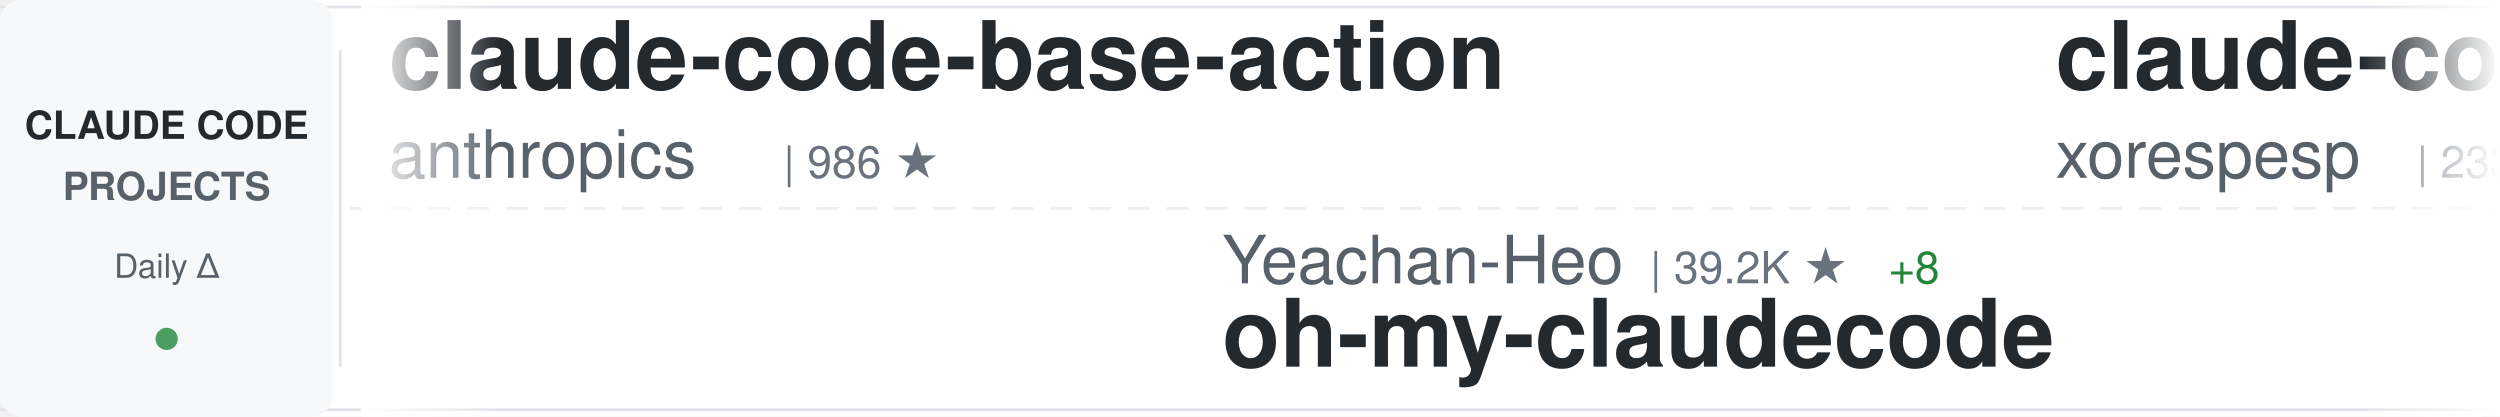
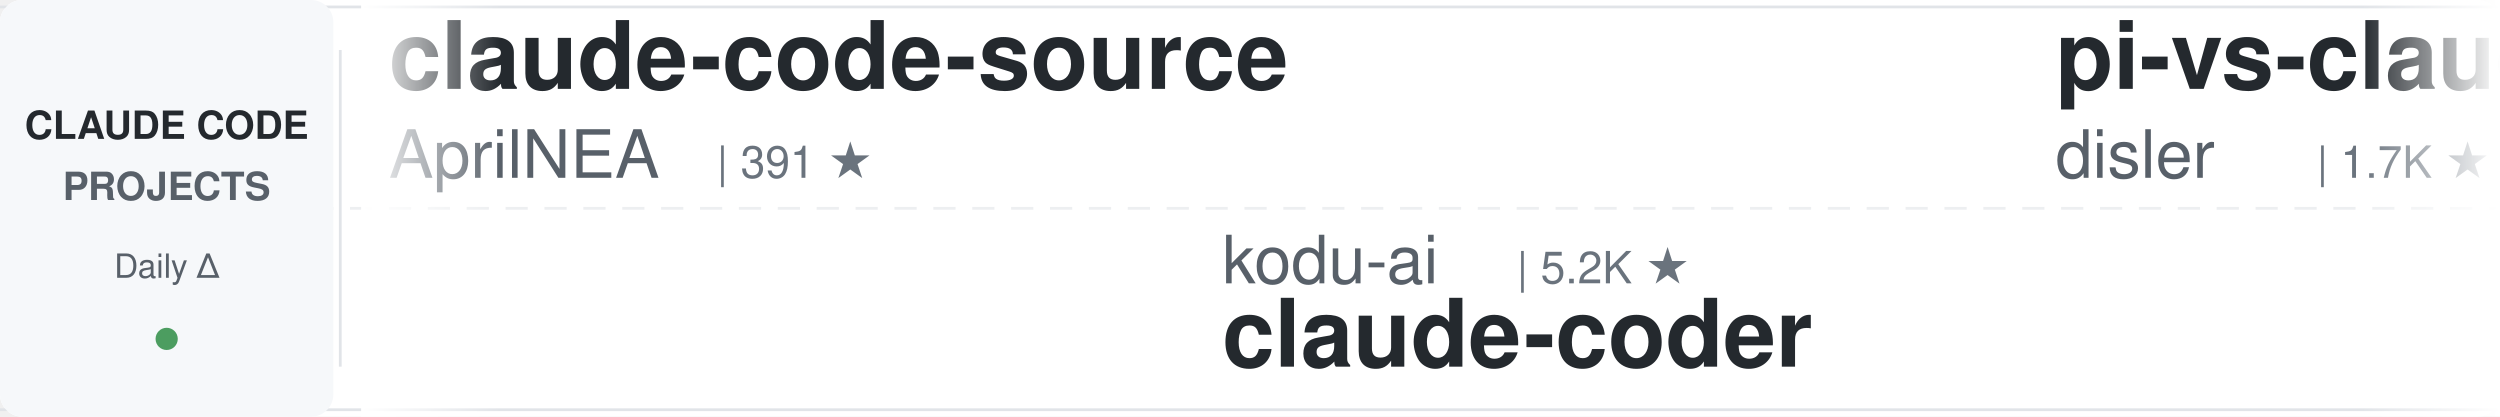
<svg xmlns="http://www.w3.org/2000/svg" width="900" height="150">
  <defs>
    <linearGradient id="awesomeLeftFade" x1="0%" y1="0%" x2="100%" y2="0%">
      <stop offset="0%" style="stop-color:#ffffff;stop-opacity:1" />
      <stop offset="100%" style="stop-color:#ffffff;stop-opacity:0" />
    </linearGradient>
    <linearGradient id="awesomeRightFade" x1="0%" y1="0%" x2="100%" y2="0%">
      <stop offset="0%" style="stop-color:#ffffff;stop-opacity:0" />
      <stop offset="100%" style="stop-color:#ffffff;stop-opacity:1" />
    </linearGradient>
  </defs>
  <rect width="900" height="150" fill="#ffffff" rx="8" />
  <rect x="0" y="2" width="900" height="1" fill="#e1e4e8" />
  <rect x="0" y="147" width="900" height="1" fill="#e1e4e8" />
  <line x1="0" y1="75" x2="900" y2="75" stroke="#e1e4e8" stroke-width="1" stroke-dasharray="8 6" opacity="0.6" />
  <rect x="0" y="0" width="120" height="150" fill="#f6f8fa" rx="8" />
  <text x="60" y="50" font-family="-apple-system, BlinkMacSystemFont, 'Segoe UI', Helvetica, Arial, sans-serif" font-size="14" font-weight="600" fill="#24292e" text-anchor="middle">CLAUDE CODE</text>
  <text x="60" y="72" font-family="-apple-system, BlinkMacSystemFont, 'Segoe UI', Helvetica, Arial, sans-serif" font-size="14" font-weight="600" fill="#586069" text-anchor="middle">PROJECTS</text>
  <text x="60" y="100" font-family="-apple-system, BlinkMacSystemFont, 'Segoe UI', Helvetica, Arial, sans-serif" font-size="12" font-weight="500" fill="#586069" text-anchor="middle">Daily Δ</text>
  <circle cx="60" cy="122" r="4" fill="#22863a" opacity="0.8" />
  <rect x="122" y="18" width="1" height="114" fill="#e1e4e8" />
  <clipPath id="awesomeTickerClip">
    <rect x="130" y="0" width="770" height="150" />
  </clipPath>
  <g clip-path="url(#awesomeTickerClip)">
    <g id="awesomeTickerItems">
      <animateTransform attributeName="transform" attributeType="XML" type="translate" from="0 0" to="-3000 0" dur="54s" repeatCount="indefinite" />
      <g transform="translate(0, 0)">
-         <text x="140" y="32" font-family="-apple-system, BlinkMacSystemFont, 'Segoe UI', Helvetica, Arial, sans-serif" font-size="34" font-weight="600" fill="#24292e">claude-code-base-action</text>
-         <text x="140" y="64" font-family="-apple-system, BlinkMacSystemFont, 'Segoe UI', Helvetica, Arial, sans-serif" font-size="24" font-weight="400" fill="#586069">anthropics</text>
-         <text x="282" y="64" font-family="-apple-system, BlinkMacSystemFont, 'Segoe UI', Helvetica, Arial, sans-serif" font-size="16" font-weight="500" fill="#6a737d">| 986 ★</text>
+         <text x="140" y="32" font-family="-apple-system, BlinkMacSystemFont, 'Segoe UI', Helvetica, Arial, sans-serif" font-size="34" font-weight="600" fill="#24292e">claude-code-source</text>
+         <text x="140" y="64" font-family="-apple-system, BlinkMacSystemFont, 'Segoe UI', Helvetica, Arial, sans-serif" font-size="24" font-weight="400" fill="#586069">AprilNEA</text>
+         <text x="258" y="64" font-family="-apple-system, BlinkMacSystemFont, 'Segoe UI', Helvetica, Arial, sans-serif" font-size="16" font-weight="500" fill="#6a737d">| 391 ★</text>
      </g>
      <g transform="translate(300, 0)">
+         <text x="140" y="102" font-family="-apple-system, BlinkMacSystemFont, 'Segoe UI', Helvetica, Arial, sans-serif" font-size="24" font-weight="400" fill="#586069">kodu-ai</text>
+         <text x="246" y="102" font-family="-apple-system, BlinkMacSystemFont, 'Segoe UI', Helvetica, Arial, sans-serif" font-size="16" font-weight="500" fill="#6a737d">| 5.2K ★</text>
+         <text x="140" y="132" font-family="-apple-system, BlinkMacSystemFont, 'Segoe UI', Helvetica, Arial, sans-serif" font-size="34" font-weight="600" fill="#24292e">claude-coder</text>
+       </g>
+       <g transform="translate(600, 0)">
+         <text x="140" y="32" font-family="-apple-system, BlinkMacSystemFont, 'Segoe UI', Helvetica, Arial, sans-serif" font-size="34" font-weight="600" fill="#24292e">pi-vs-claude-code</text>
+         <text x="140" y="64" font-family="-apple-system, BlinkMacSystemFont, 'Segoe UI', Helvetica, Arial, sans-serif" font-size="24" font-weight="400" fill="#586069">disler</text>
+         <text x="234" y="64" font-family="-apple-system, BlinkMacSystemFont, 'Segoe UI', Helvetica, Arial, sans-serif" font-size="16" font-weight="500" fill="#6a737d">| 1.7K ★</text>
+         <text x="311" y="64" font-family="-apple-system, BlinkMacSystemFont, 'Segoe UI', Helvetica, Arial, sans-serif" font-size="16" font-weight="500" fill="#22863a"> +1</text>
+       </g>
+       <g transform="translate(900, 0)">
        <text x="140" y="102" font-family="-apple-system, BlinkMacSystemFont, 'Segoe UI', Helvetica, Arial, sans-serif" font-size="24" font-weight="400" fill="#586069">Yeachan-Heo</text>
        <text x="294" y="102" font-family="-apple-system, BlinkMacSystemFont, 'Segoe UI', Helvetica, Arial, sans-serif" font-size="16" font-weight="500" fill="#6a737d">| 39.2K ★</text>
-         <text x="380" y="102" font-family="-apple-system, BlinkMacSystemFont, 'Segoe UI', Helvetica, Arial, sans-serif" font-size="16" font-weight="500" fill="#22863a"> +8</text>
+         <text x="380" y="102" font-family="-apple-system, BlinkMacSystemFont, 'Segoe UI', Helvetica, Arial, sans-serif" font-size="16" font-weight="500" fill="#22863a"> +1</text>
        <text x="140" y="132" font-family="-apple-system, BlinkMacSystemFont, 'Segoe UI', Helvetica, Arial, sans-serif" font-size="34" font-weight="600" fill="#24292e">oh-my-claudecode</text>
      </g>
-       <g transform="translate(600, 0)">
+       <g transform="translate(1200, 0)">
        <text x="140" y="32" font-family="-apple-system, BlinkMacSystemFont, 'Segoe UI', Helvetica, Arial, sans-serif" font-size="34" font-weight="600" fill="#24292e">claude-code</text>
-         <text x="140" y="64" font-family="-apple-system, BlinkMacSystemFont, 'Segoe UI', Helvetica, Arial, sans-serif" font-size="24" font-weight="400" fill="#586069">xorespesp</text>
-         <text x="270" y="64" font-family="-apple-system, BlinkMacSystemFont, 'Segoe UI', Helvetica, Arial, sans-serif" font-size="16" font-weight="500" fill="#6a737d">| 233 ★</text>
-       </g>
-       <g transform="translate(900, 0)">
-         <text x="140" y="102" font-family="-apple-system, BlinkMacSystemFont, 'Segoe UI', Helvetica, Arial, sans-serif" font-size="24" font-weight="400" fill="#586069">Maciek-roboblog</text>
-         <text x="342" y="102" font-family="-apple-system, BlinkMacSystemFont, 'Segoe UI', Helvetica, Arial, sans-serif" font-size="16" font-weight="500" fill="#6a737d">| 8.7K ★</text>
-         <text x="419" y="102" font-family="-apple-system, BlinkMacSystemFont, 'Segoe UI', Helvetica, Arial, sans-serif" font-size="16" font-weight="500" fill="#22863a"> +1</text>
-         <text x="140" y="132" font-family="-apple-system, BlinkMacSystemFont, 'Segoe UI', Helvetica, Arial, sans-serif" font-size="34" font-weight="600" fill="#24292e">Claude-Code-Usage-Monito...</text>
-       </g>
-       <g transform="translate(1200, 0)">
-         <text x="140" y="32" font-family="-apple-system, BlinkMacSystemFont, 'Segoe UI', Helvetica, Arial, sans-serif" font-size="34" font-weight="600" fill="#24292e">claude-code-security-rev...</text>
-         <text x="140" y="64" font-family="-apple-system, BlinkMacSystemFont, 'Segoe UI', Helvetica, Arial, sans-serif" font-size="24" font-weight="400" fill="#586069">anthropics</text>
-         <text x="282" y="64" font-family="-apple-system, BlinkMacSystemFont, 'Segoe UI', Helvetica, Arial, sans-serif" font-size="16" font-weight="500" fill="#6a737d">| 6.2K ★</text>
-         <text x="359" y="64" font-family="-apple-system, BlinkMacSystemFont, 'Segoe UI', Helvetica, Arial, sans-serif" font-size="16" font-weight="500" fill="#22863a"> +4</text>
+         <text x="140" y="64" font-family="-apple-system, BlinkMacSystemFont, 'Segoe UI', Helvetica, Arial, sans-serif" font-size="24" font-weight="400" fill="#586069">RishabhK103</text>
+         <text x="294" y="64" font-family="-apple-system, BlinkMacSystemFont, 'Segoe UI', Helvetica, Arial, sans-serif" font-size="16" font-weight="500" fill="#6a737d">| 105 ★</text>
      </g>
      <g transform="translate(1500, 0)">
-         <text x="140" y="102" font-family="-apple-system, BlinkMacSystemFont, 'Segoe UI', Helvetica, Arial, sans-serif" font-size="24" font-weight="400" fill="#586069">lorryjovens-hub</text>
-         <text x="342" y="102" font-family="-apple-system, BlinkMacSystemFont, 'Segoe UI', Helvetica, Arial, sans-serif" font-size="16" font-weight="500" fill="#6a737d">| 1.7K ★</text>
-         <text x="140" y="132" font-family="-apple-system, BlinkMacSystemFont, 'Segoe UI', Helvetica, Arial, sans-serif" font-size="34" font-weight="600" fill="#24292e">claude-code-rust</text>
+         <text x="140" y="102" font-family="-apple-system, BlinkMacSystemFont, 'Segoe UI', Helvetica, Arial, sans-serif" font-size="24" font-weight="400" fill="#586069">AICoderTudou</text>
+         <text x="306" y="102" font-family="-apple-system, BlinkMacSystemFont, 'Segoe UI', Helvetica, Arial, sans-serif" font-size="16" font-weight="500" fill="#6a737d">| 494 ★</text>
+         <text x="140" y="132" font-family="-apple-system, BlinkMacSystemFont, 'Segoe UI', Helvetica, Arial, sans-serif" font-size="34" font-weight="600" fill="#24292e">claude-code-tudou</text>
      </g>
      <g transform="translate(1800, 0)">
-         <text x="140" y="32" font-family="-apple-system, BlinkMacSystemFont, 'Segoe UI', Helvetica, Arial, sans-serif" font-size="34" font-weight="600" fill="#24292e">claude-code-rev</text>
-         <text x="140" y="64" font-family="-apple-system, BlinkMacSystemFont, 'Segoe UI', Helvetica, Arial, sans-serif" font-size="24" font-weight="400" fill="#586069">oboard</text>
-         <text x="234" y="64" font-family="-apple-system, BlinkMacSystemFont, 'Segoe UI', Helvetica, Arial, sans-serif" font-size="16" font-weight="500" fill="#6a737d">| 3.3K ★</text>
+         <text x="140" y="32" font-family="-apple-system, BlinkMacSystemFont, 'Segoe UI', Helvetica, Arial, sans-serif" font-size="34" font-weight="600" fill="#24292e">Claude-code</text>
+         <text x="140" y="64" font-family="-apple-system, BlinkMacSystemFont, 'Segoe UI', Helvetica, Arial, sans-serif" font-size="24" font-weight="400" fill="#586069">zstmfhy</text>
+         <text x="246" y="64" font-family="-apple-system, BlinkMacSystemFont, 'Segoe UI', Helvetica, Arial, sans-serif" font-size="16" font-weight="500" fill="#6a737d">| 189 ★</text>
+       </g>
+       <g transform="translate(2100, 0)">
+         <text x="140" y="102" font-family="-apple-system, BlinkMacSystemFont, 'Segoe UI', Helvetica, Arial, sans-serif" font-size="24" font-weight="400" fill="#586069">mehmoodosman</text>
+         <text x="306" y="102" font-family="-apple-system, BlinkMacSystemFont, 'Segoe UI', Helvetica, Arial, sans-serif" font-size="16" font-weight="500" fill="#6a737d">| 174 ★</text>
+         <text x="140" y="132" font-family="-apple-system, BlinkMacSystemFont, 'Segoe UI', Helvetica, Arial, sans-serif" font-size="34" font-weight="600" fill="#24292e">claude-code</text>
+       </g>
+       <g transform="translate(2400, 0)">
+         <text x="140" y="32" font-family="-apple-system, BlinkMacSystemFont, 'Segoe UI', Helvetica, Arial, sans-serif" font-size="34" font-weight="600" fill="#24292e">claude-code-best-practic...</text>
+         <text x="140" y="64" font-family="-apple-system, BlinkMacSystemFont, 'Segoe UI', Helvetica, Arial, sans-serif" font-size="24" font-weight="400" fill="#586069">shanraisshan</text>
+         <text x="306" y="64" font-family="-apple-system, BlinkMacSystemFont, 'Segoe UI', Helvetica, Arial, sans-serif" font-size="16" font-weight="500" fill="#6a737d">| 66.1K ★</text>
+         <text x="392" y="64" font-family="-apple-system, BlinkMacSystemFont, 'Segoe UI', Helvetica, Arial, sans-serif" font-size="16" font-weight="500" fill="#22863a"> +8</text>
+       </g>
+       <g transform="translate(2700, 0)">
+         <text x="140" y="102" font-family="-apple-system, BlinkMacSystemFont, 'Segoe UI', Helvetica, Arial, sans-serif" font-size="24" font-weight="400" fill="#586069">ChinaSiro</text>
+         <text x="270" y="102" font-family="-apple-system, BlinkMacSystemFont, 'Segoe UI', Helvetica, Arial, sans-serif" font-size="16" font-weight="500" fill="#6a737d">| 9.7K ★</text>
+         <text x="347" y="102" font-family="-apple-system, BlinkMacSystemFont, 'Segoe UI', Helvetica, Arial, sans-serif" font-size="16" font-weight="500" fill="#cb2431"> -1</text>
+         <text x="140" y="132" font-family="-apple-system, BlinkMacSystemFont, 'Segoe UI', Helvetica, Arial, sans-serif" font-size="34" font-weight="600" fill="#24292e">claude-code-sourcemap</text>
+       </g>
+       <g transform="translate(3000, 0)">
+         <text x="140" y="32" font-family="-apple-system, BlinkMacSystemFont, 'Segoe UI', Helvetica, Arial, sans-serif" font-size="34" font-weight="600" fill="#24292e">claude-code-source</text>
+         <text x="140" y="64" font-family="-apple-system, BlinkMacSystemFont, 'Segoe UI', Helvetica, Arial, sans-serif" font-size="24" font-weight="400" fill="#586069">AprilNEA</text>
+         <text x="258" y="64" font-family="-apple-system, BlinkMacSystemFont, 'Segoe UI', Helvetica, Arial, sans-serif" font-size="16" font-weight="500" fill="#6a737d">| 391 ★</text>
+       </g>
+       <g transform="translate(3300, 0)">
+         <text x="140" y="102" font-family="-apple-system, BlinkMacSystemFont, 'Segoe UI', Helvetica, Arial, sans-serif" font-size="24" font-weight="400" fill="#586069">kodu-ai</text>
+         <text x="246" y="102" font-family="-apple-system, BlinkMacSystemFont, 'Segoe UI', Helvetica, Arial, sans-serif" font-size="16" font-weight="500" fill="#6a737d">| 5.2K ★</text>
+         <text x="140" y="132" font-family="-apple-system, BlinkMacSystemFont, 'Segoe UI', Helvetica, Arial, sans-serif" font-size="34" font-weight="600" fill="#24292e">claude-coder</text>
+       </g>
+       <g transform="translate(3600, 0)">
+         <text x="140" y="32" font-family="-apple-system, BlinkMacSystemFont, 'Segoe UI', Helvetica, Arial, sans-serif" font-size="34" font-weight="600" fill="#24292e">pi-vs-claude-code</text>
+         <text x="140" y="64" font-family="-apple-system, BlinkMacSystemFont, 'Segoe UI', Helvetica, Arial, sans-serif" font-size="24" font-weight="400" fill="#586069">disler</text>
+         <text x="234" y="64" font-family="-apple-system, BlinkMacSystemFont, 'Segoe UI', Helvetica, Arial, sans-serif" font-size="16" font-weight="500" fill="#6a737d">| 1.7K ★</text>
        <text x="311" y="64" font-family="-apple-system, BlinkMacSystemFont, 'Segoe UI', Helvetica, Arial, sans-serif" font-size="16" font-weight="500" fill="#22863a"> +1</text>
      </g>
-       <g transform="translate(2100, 0)">
-         <text x="140" y="102" font-family="-apple-system, BlinkMacSystemFont, 'Segoe UI', Helvetica, Arial, sans-serif" font-size="24" font-weight="400" fill="#586069">andrew-kramer-inno</text>
-         <text x="378" y="102" font-family="-apple-system, BlinkMacSystemFont, 'Segoe UI', Helvetica, Arial, sans-serif" font-size="16" font-weight="500" fill="#6a737d">| 596 ★</text>
-         <text x="140" y="132" font-family="-apple-system, BlinkMacSystemFont, 'Segoe UI', Helvetica, Arial, sans-serif" font-size="34" font-weight="600" fill="#24292e">claude-code-source-build</text>
-       </g>
-       <g transform="translate(2400, 0)">
-         <text x="140" y="32" font-family="-apple-system, BlinkMacSystemFont, 'Segoe UI', Helvetica, Arial, sans-serif" font-size="34" font-weight="600" fill="#24292e">claude-code-showcase</text>
-         <text x="140" y="64" font-family="-apple-system, BlinkMacSystemFont, 'Segoe UI', Helvetica, Arial, sans-serif" font-size="24" font-weight="400" fill="#586069">ChrisWiles</text>
-         <text x="282" y="64" font-family="-apple-system, BlinkMacSystemFont, 'Segoe UI', Helvetica, Arial, sans-serif" font-size="16" font-weight="500" fill="#6a737d">| 6.1K ★</text>
-         <text x="359" y="64" font-family="-apple-system, BlinkMacSystemFont, 'Segoe UI', Helvetica, Arial, sans-serif" font-size="16" font-weight="500" fill="#22863a"> +1</text>
-       </g>
-       <g transform="translate(2700, 0)">
-         <text x="140" y="102" font-family="-apple-system, BlinkMacSystemFont, 'Segoe UI', Helvetica, Arial, sans-serif" font-size="24" font-weight="400" fill="#586069">tanbiralam</text>
-         <text x="282" y="102" font-family="-apple-system, BlinkMacSystemFont, 'Segoe UI', Helvetica, Arial, sans-serif" font-size="16" font-weight="500" fill="#6a737d">| 2.3K ★</text>
-         <text x="359" y="102" font-family="-apple-system, BlinkMacSystemFont, 'Segoe UI', Helvetica, Arial, sans-serif" font-size="16" font-weight="500" fill="#22863a"> +2</text>
-         <text x="140" y="132" font-family="-apple-system, BlinkMacSystemFont, 'Segoe UI', Helvetica, Arial, sans-serif" font-size="34" font-weight="600" fill="#24292e">claude-code</text>
-       </g>
-       <g transform="translate(3000, 0)">
-         <text x="140" y="32" font-family="-apple-system, BlinkMacSystemFont, 'Segoe UI', Helvetica, Arial, sans-serif" font-size="34" font-weight="600" fill="#24292e">claude-code-base-action</text>
-         <text x="140" y="64" font-family="-apple-system, BlinkMacSystemFont, 'Segoe UI', Helvetica, Arial, sans-serif" font-size="24" font-weight="400" fill="#586069">anthropics</text>
-         <text x="282" y="64" font-family="-apple-system, BlinkMacSystemFont, 'Segoe UI', Helvetica, Arial, sans-serif" font-size="16" font-weight="500" fill="#6a737d">| 986 ★</text>
-       </g>
-       <g transform="translate(3300, 0)">
+       <g transform="translate(3900, 0)">
        <text x="140" y="102" font-family="-apple-system, BlinkMacSystemFont, 'Segoe UI', Helvetica, Arial, sans-serif" font-size="24" font-weight="400" fill="#586069">Yeachan-Heo</text>
        <text x="294" y="102" font-family="-apple-system, BlinkMacSystemFont, 'Segoe UI', Helvetica, Arial, sans-serif" font-size="16" font-weight="500" fill="#6a737d">| 39.2K ★</text>
-         <text x="380" y="102" font-family="-apple-system, BlinkMacSystemFont, 'Segoe UI', Helvetica, Arial, sans-serif" font-size="16" font-weight="500" fill="#22863a"> +8</text>
+         <text x="380" y="102" font-family="-apple-system, BlinkMacSystemFont, 'Segoe UI', Helvetica, Arial, sans-serif" font-size="16" font-weight="500" fill="#22863a"> +1</text>
        <text x="140" y="132" font-family="-apple-system, BlinkMacSystemFont, 'Segoe UI', Helvetica, Arial, sans-serif" font-size="34" font-weight="600" fill="#24292e">oh-my-claudecode</text>
-       </g>
-       <g transform="translate(3600, 0)">
-         <text x="140" y="32" font-family="-apple-system, BlinkMacSystemFont, 'Segoe UI', Helvetica, Arial, sans-serif" font-size="34" font-weight="600" fill="#24292e">claude-code</text>
-         <text x="140" y="64" font-family="-apple-system, BlinkMacSystemFont, 'Segoe UI', Helvetica, Arial, sans-serif" font-size="24" font-weight="400" fill="#586069">xorespesp</text>
-         <text x="270" y="64" font-family="-apple-system, BlinkMacSystemFont, 'Segoe UI', Helvetica, Arial, sans-serif" font-size="16" font-weight="500" fill="#6a737d">| 233 ★</text>
-       </g>
-       <g transform="translate(3900, 0)">
-         <text x="140" y="102" font-family="-apple-system, BlinkMacSystemFont, 'Segoe UI', Helvetica, Arial, sans-serif" font-size="24" font-weight="400" fill="#586069">Maciek-roboblog</text>
-         <text x="342" y="102" font-family="-apple-system, BlinkMacSystemFont, 'Segoe UI', Helvetica, Arial, sans-serif" font-size="16" font-weight="500" fill="#6a737d">| 8.7K ★</text>
-         <text x="419" y="102" font-family="-apple-system, BlinkMacSystemFont, 'Segoe UI', Helvetica, Arial, sans-serif" font-size="16" font-weight="500" fill="#22863a"> +1</text>
-         <text x="140" y="132" font-family="-apple-system, BlinkMacSystemFont, 'Segoe UI', Helvetica, Arial, sans-serif" font-size="34" font-weight="600" fill="#24292e">Claude-Code-Usage-Monito...</text>
      </g>
    </g>
  </g>
  <rect x="130" y="0" width="50" height="150" fill="url(#awesomeLeftFade)" />
  <rect x="850" y="0" width="50" height="150" fill="url(#awesomeRightFade)" />
</svg>
